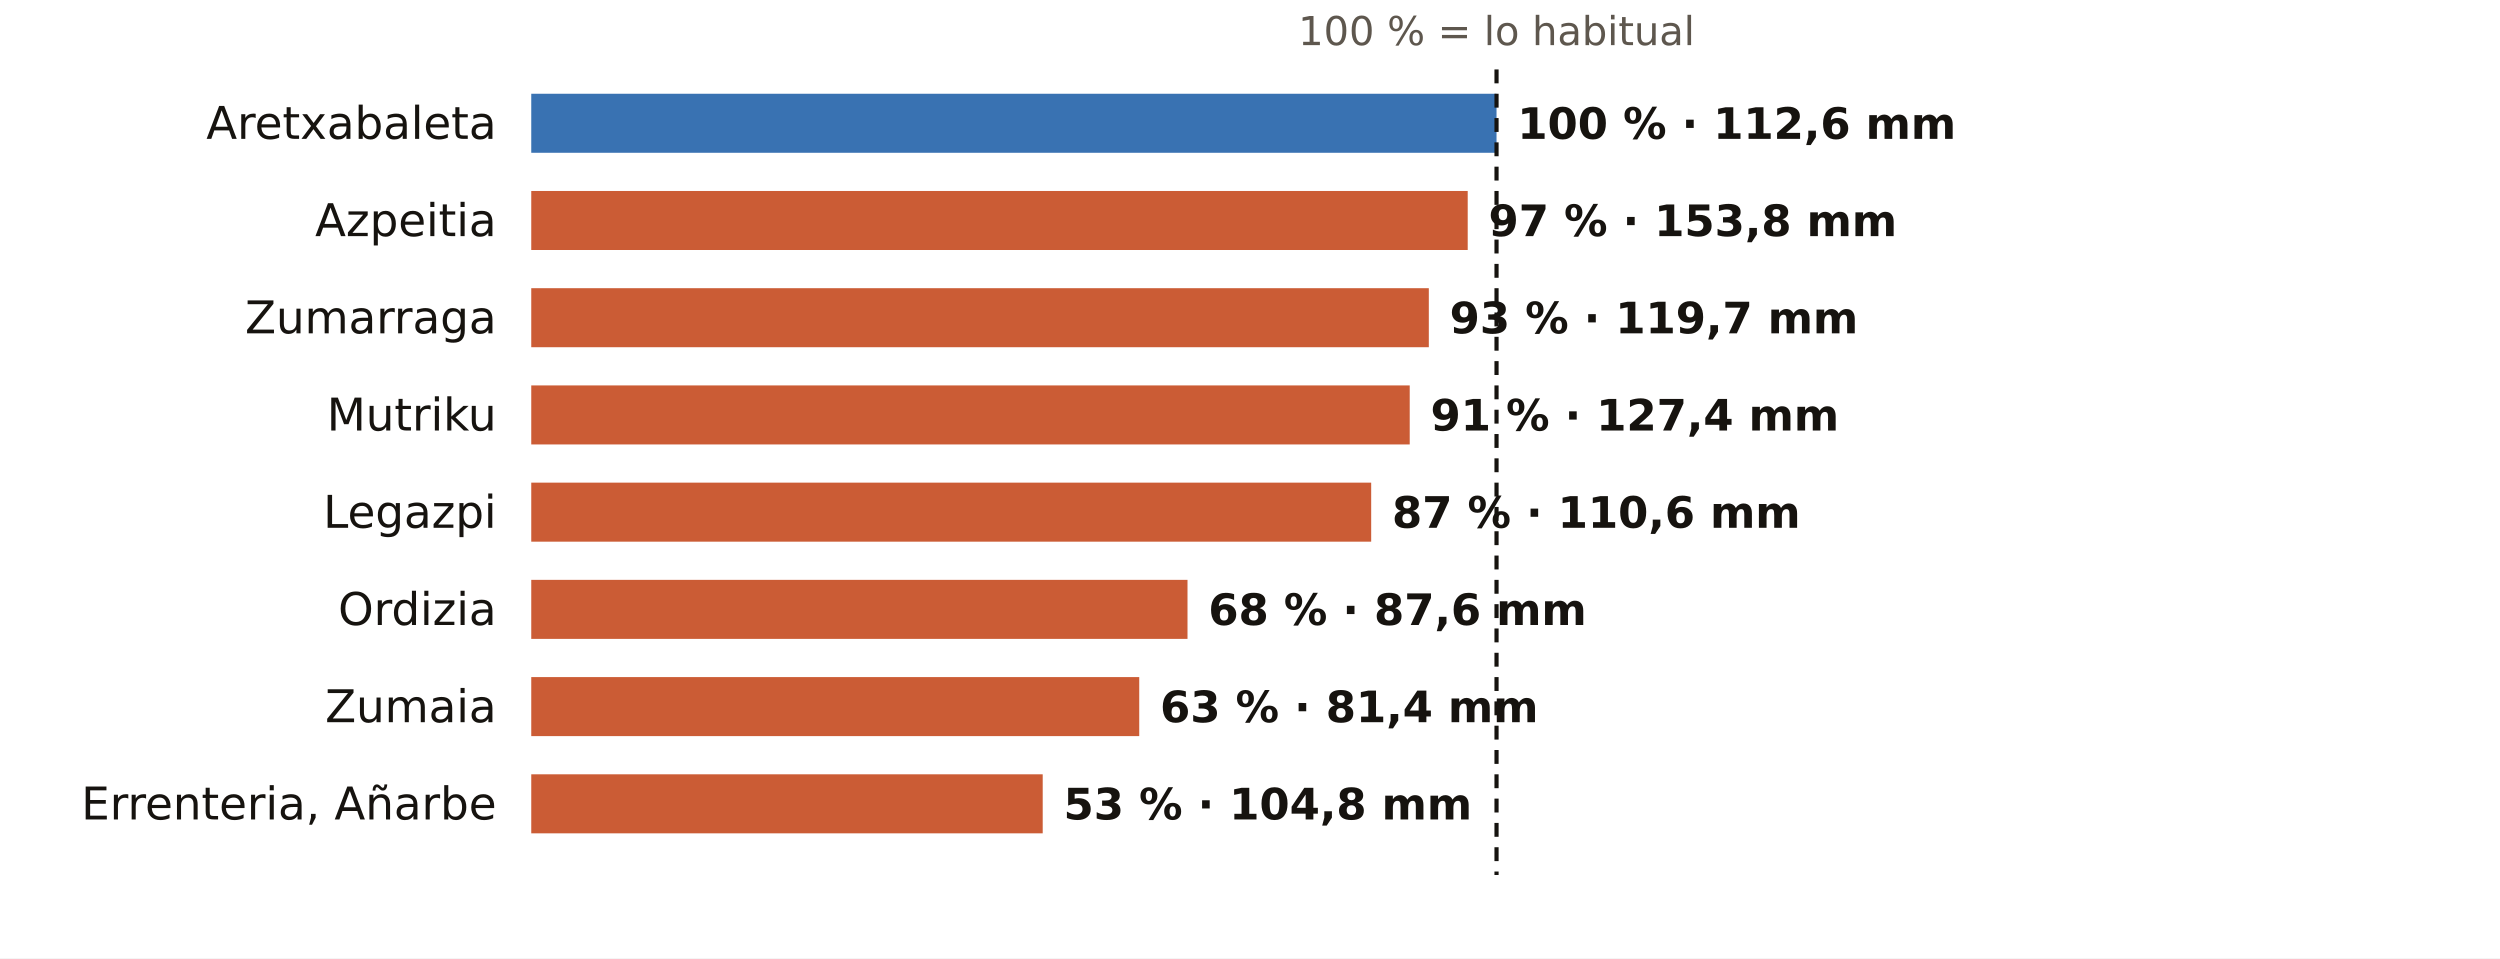
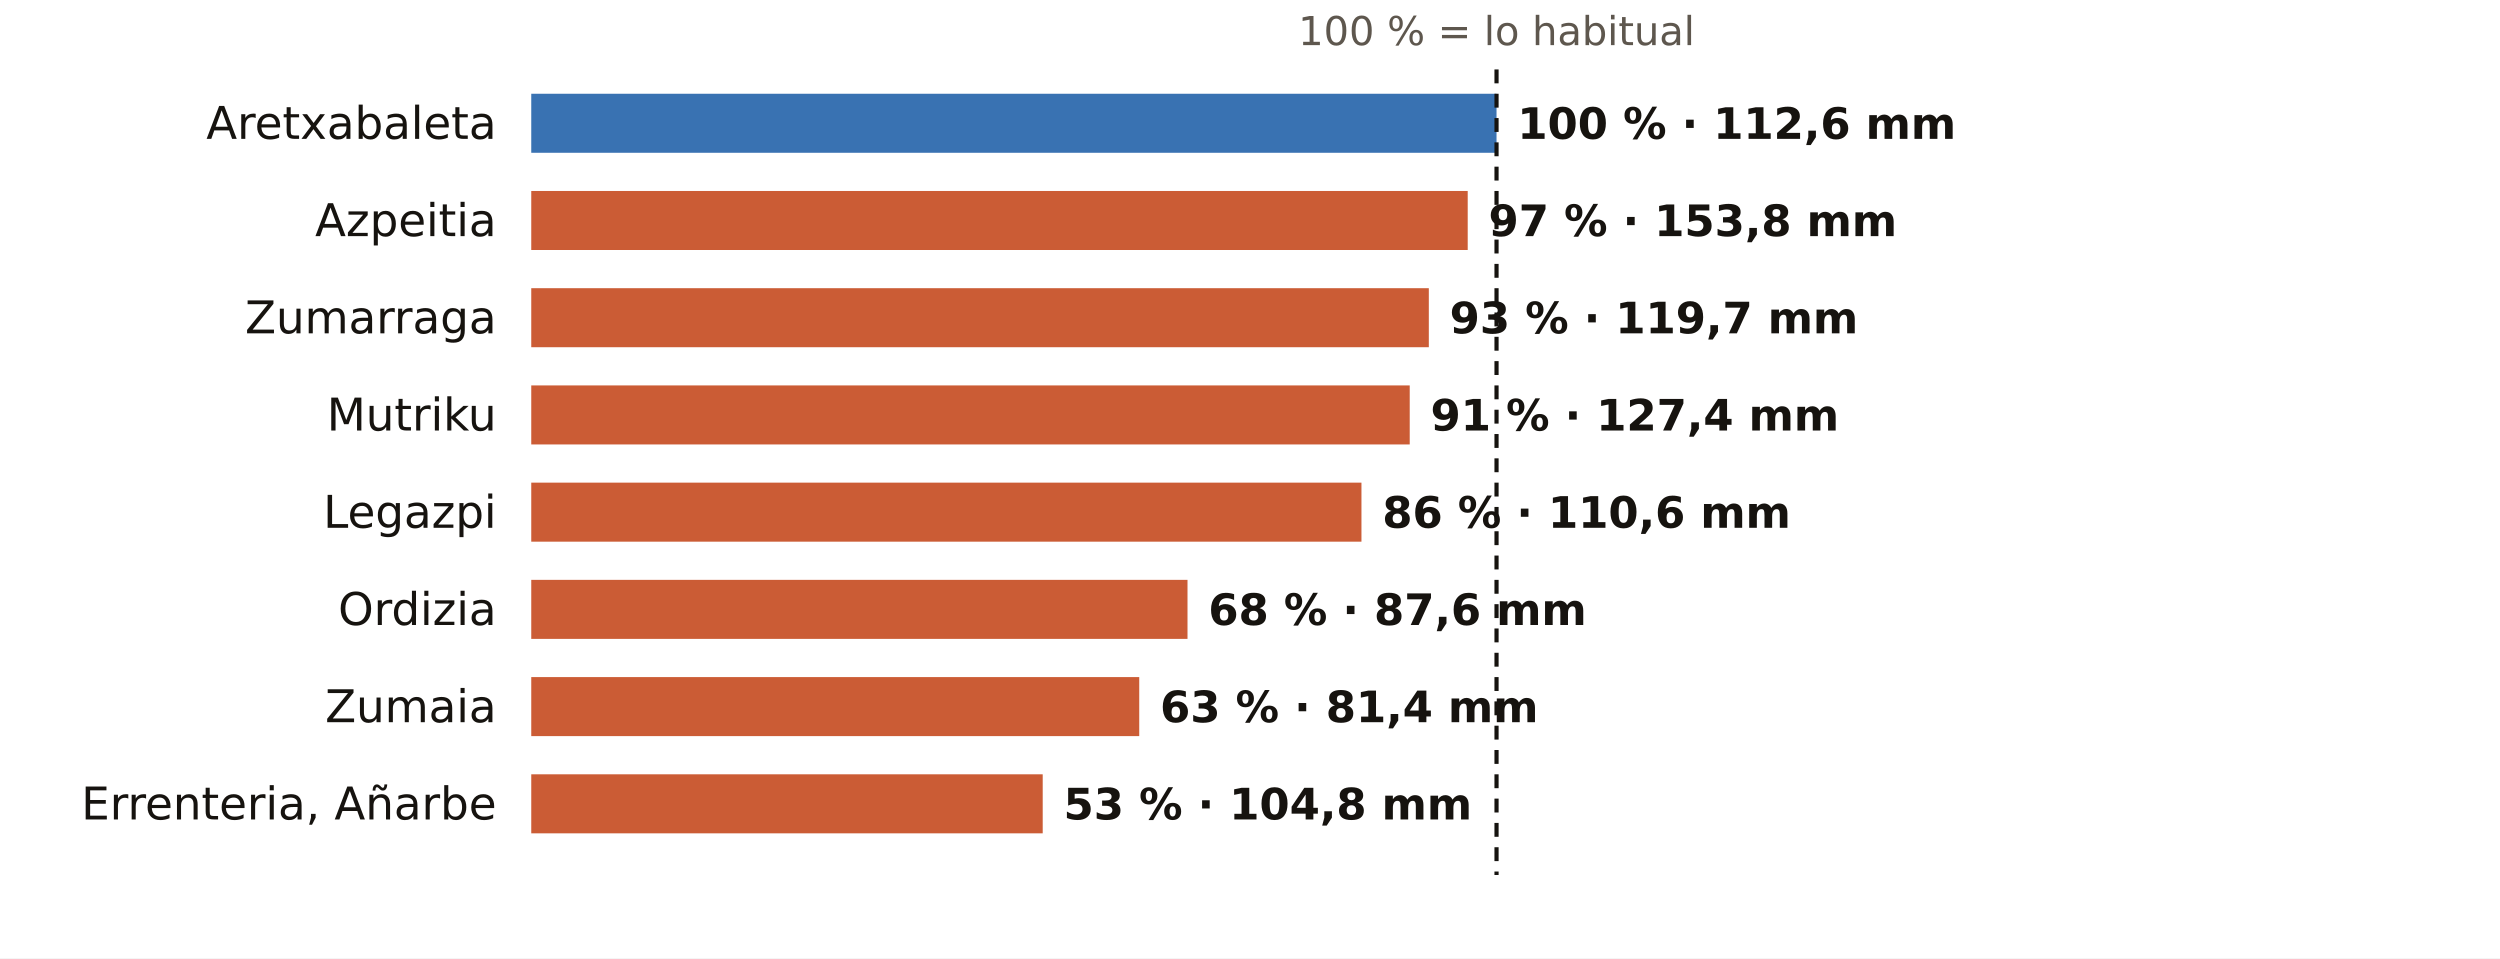
<svg xmlns="http://www.w3.org/2000/svg" viewBox="0 0 720 276" width="720" height="276" role="img" aria-label="El otoño en los pluviómetros de AEMET de Gipuzkoa: % de lo habitual">
  <rect width="720" height="276" fill="#FFFFFF" />
  <text x="431.0" y="13.0" font-size="11.5" fill="#5E574E" text-anchor="middle" font-weight="400" font-family="Public Sans, DejaVu Sans, Arial, sans-serif">100 % = lo habitual</text>
  <text x="143.0" y="40.0" font-size="13" fill="#16130F" text-anchor="end" font-weight="500" font-family="Public Sans, DejaVu Sans, Arial, sans-serif">Aretxabaleta</text>
  <rect x="153" y="27" width="278.0" height="17" fill="#1F5FA8" opacity="0.88" />
  <text x="437.0" y="40.0" font-size="12.5" fill="#16130F" text-anchor="start" font-weight="600" font-family="Public Sans, DejaVu Sans, Arial, sans-serif">100 % · 112,6 mm</text>
  <text x="143.0" y="68.0" font-size="13" fill="#16130F" text-anchor="end" font-weight="500" font-family="Public Sans, DejaVu Sans, Arial, sans-serif">Azpeitia</text>
  <rect x="153" y="55" width="269.7" height="17" fill="#C4461A" opacity="0.88" />
  <text x="428.7" y="68.0" font-size="12.5" fill="#16130F" text-anchor="start" font-weight="600" font-family="Public Sans, DejaVu Sans, Arial, sans-serif">97 % · 153,8 mm</text>
  <text x="143.0" y="96.0" font-size="13" fill="#16130F" text-anchor="end" font-weight="500" font-family="Public Sans, DejaVu Sans, Arial, sans-serif">Zumarraga</text>
  <rect x="153" y="83" width="258.5" height="17" fill="#C4461A" opacity="0.88" />
  <text x="417.5" y="96.0" font-size="12.5" fill="#16130F" text-anchor="start" font-weight="600" font-family="Public Sans, DejaVu Sans, Arial, sans-serif">93 % · 119,7 mm</text>
  <text x="143.0" y="124.0" font-size="13" fill="#16130F" text-anchor="end" font-weight="500" font-family="Public Sans, DejaVu Sans, Arial, sans-serif">Mutriku</text>
  <rect x="153" y="111" width="253.0" height="17" fill="#C4461A" opacity="0.88" />
  <text x="412.0" y="124.0" font-size="12.5" fill="#16130F" text-anchor="start" font-weight="600" font-family="Public Sans, DejaVu Sans, Arial, sans-serif">91 % · 127,4 mm</text>
  <text x="143.0" y="152.0" font-size="13" fill="#16130F" text-anchor="end" font-weight="500" font-family="Public Sans, DejaVu Sans, Arial, sans-serif">Legazpi</text>
-   <rect x="153" y="139" width="241.9" height="17" fill="#C4461A" opacity="0.88" />
-   <text x="400.9" y="152.0" font-size="12.5" fill="#16130F" text-anchor="start" font-weight="600" font-family="Public Sans, DejaVu Sans, Arial, sans-serif">87 % · 110,6 mm</text>
+   <rect x="153" y="139" width="239.1" height="17" fill="#C4461A" opacity="0.88" />
+   <text x="398.1" y="152.0" font-size="12.5" fill="#16130F" text-anchor="start" font-weight="600" font-family="Public Sans, DejaVu Sans, Arial, sans-serif">86 % · 110,6 mm</text>
  <text x="143.0" y="180.0" font-size="13" fill="#16130F" text-anchor="end" font-weight="500" font-family="Public Sans, DejaVu Sans, Arial, sans-serif">Ordizia</text>
  <rect x="153" y="167" width="189.0" height="17" fill="#C4461A" opacity="0.88" />
  <text x="348.0" y="180.0" font-size="12.5" fill="#16130F" text-anchor="start" font-weight="600" font-family="Public Sans, DejaVu Sans, Arial, sans-serif">68 % · 87,6 mm</text>
  <text x="143.0" y="208.0" font-size="13" fill="#16130F" text-anchor="end" font-weight="500" font-family="Public Sans, DejaVu Sans, Arial, sans-serif">Zumaia</text>
  <rect x="153" y="195" width="175.1" height="17" fill="#C4461A" opacity="0.88" />
  <text x="334.1" y="208.0" font-size="12.5" fill="#16130F" text-anchor="start" font-weight="600" font-family="Public Sans, DejaVu Sans, Arial, sans-serif">63 % · 81,4 mm</text>
  <text x="143.0" y="236.0" font-size="13" fill="#16130F" text-anchor="end" font-weight="500" font-family="Public Sans, DejaVu Sans, Arial, sans-serif">Errenteria, Añarbe</text>
  <rect x="153" y="223" width="147.3" height="17" fill="#C4461A" opacity="0.88" />
  <text x="306.3" y="236.0" font-size="12.5" fill="#16130F" text-anchor="start" font-weight="600" font-family="Public Sans, DejaVu Sans, Arial, sans-serif">53 % · 104,8 mm</text>
  <line x1="431.0" x2="431.0" y1="20" y2="252" stroke="#16130F" stroke-width="1.2" stroke-dasharray="4 3" />
</svg>
